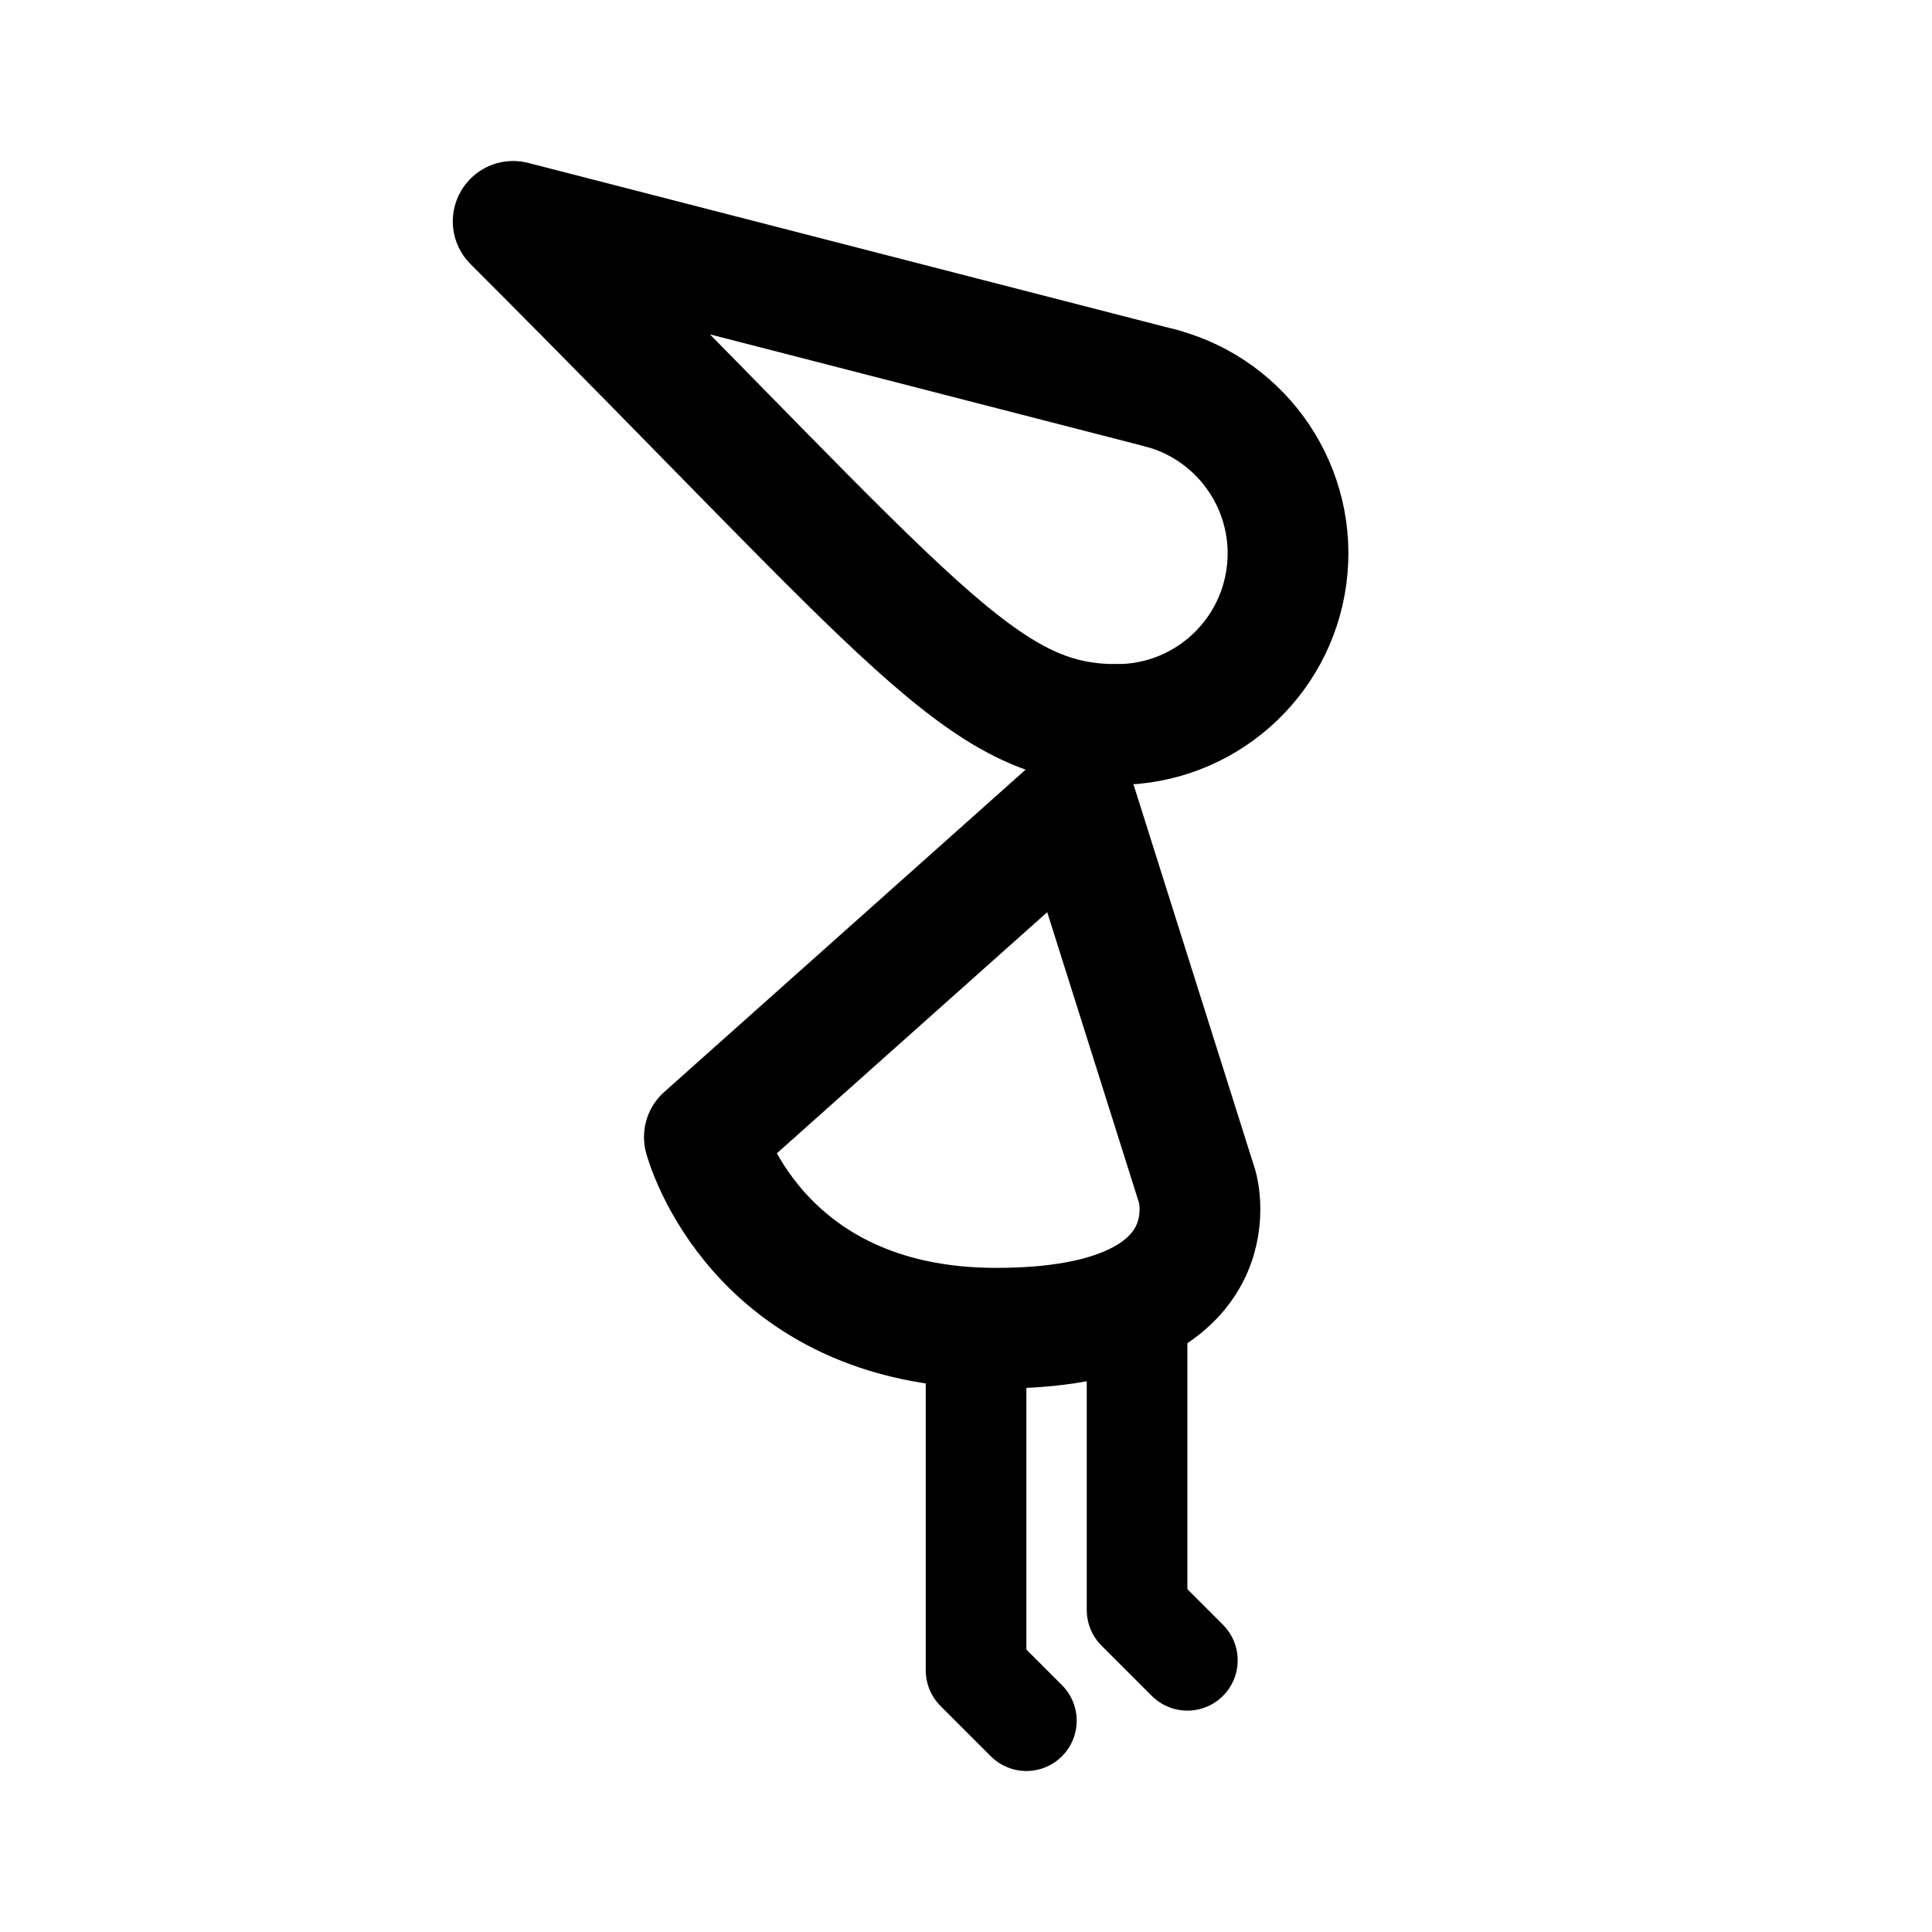
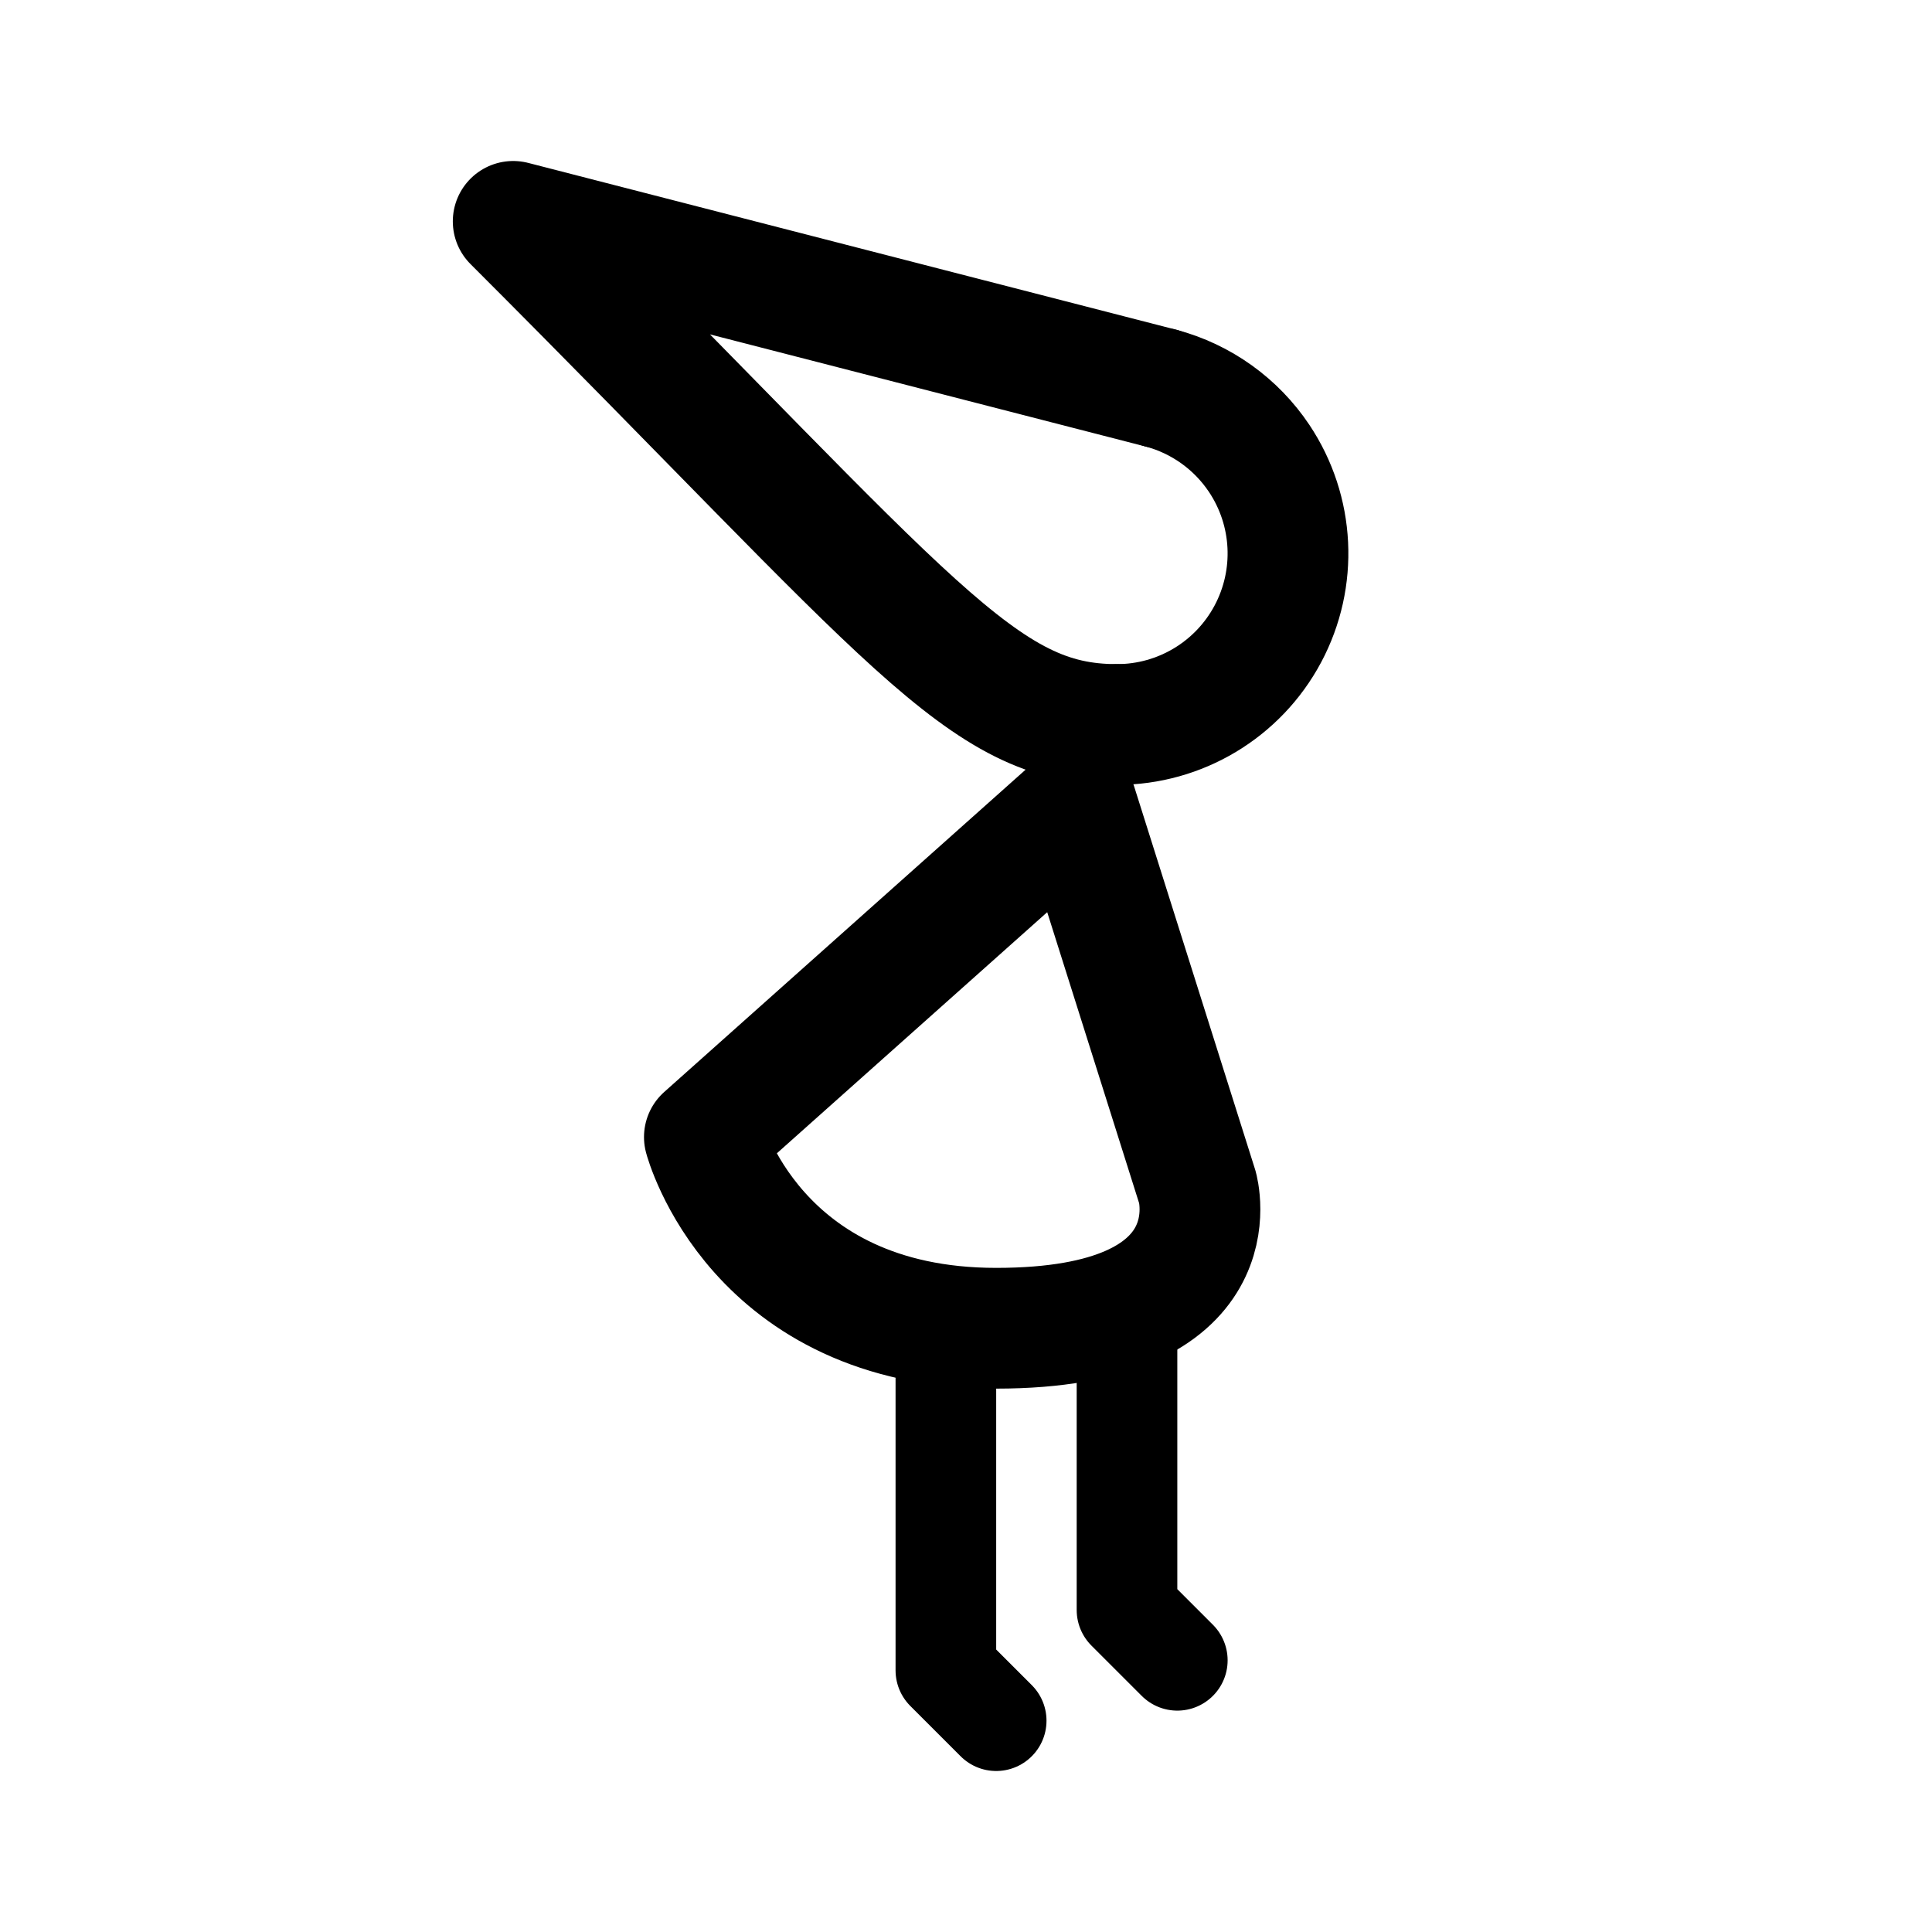
- <svg xmlns="http://www.w3.org/2000/svg" width="192" height="192" fill="none" stroke="#000" stroke-linecap="round" stroke-linejoin="round" stroke-width="12" viewBox="0 0 192 192">
-   <path d="M111 72a17 17 0 0 0 4.4-33.421" />
-   <path stroke-width="10" d="M97 134v32m16-35v29m-11 11-5-5m21-1-5-5" />
-   <path d="m51 22 64.4 16.58M51 22c40 40 46.5 50 60 50m-12 60c-24 0-29-19-29-19l37-33 12 38s4 14-20 14" />
+ <svg xmlns="http://www.w3.org/2000/svg" width="192" height="192" viewBox="0 0 192 192" fill="none">
+   <path d="M111 72a17.002 17.002 0 0 0 14.135-26.445 16.998 16.998 0 0 0-9.735-6.976" stroke="#000" stroke-width="12" stroke-linecap="round" stroke-linejoin="round" />
+   <path d="M94 134v32m18-35v29m-13 11-5-5m23-1-5-5" stroke="#000" stroke-width="10" stroke-linecap="round" stroke-linejoin="round" />
+   <path d="m51 22 64.4 16.58M51 22c40 40 46.5 50 60 50m-12 60c-24 0-29-19-29-19l37-33 12 38s4 14-20 14Z" stroke="#000" stroke-width="12" stroke-linecap="round" stroke-linejoin="round" />
</svg>
